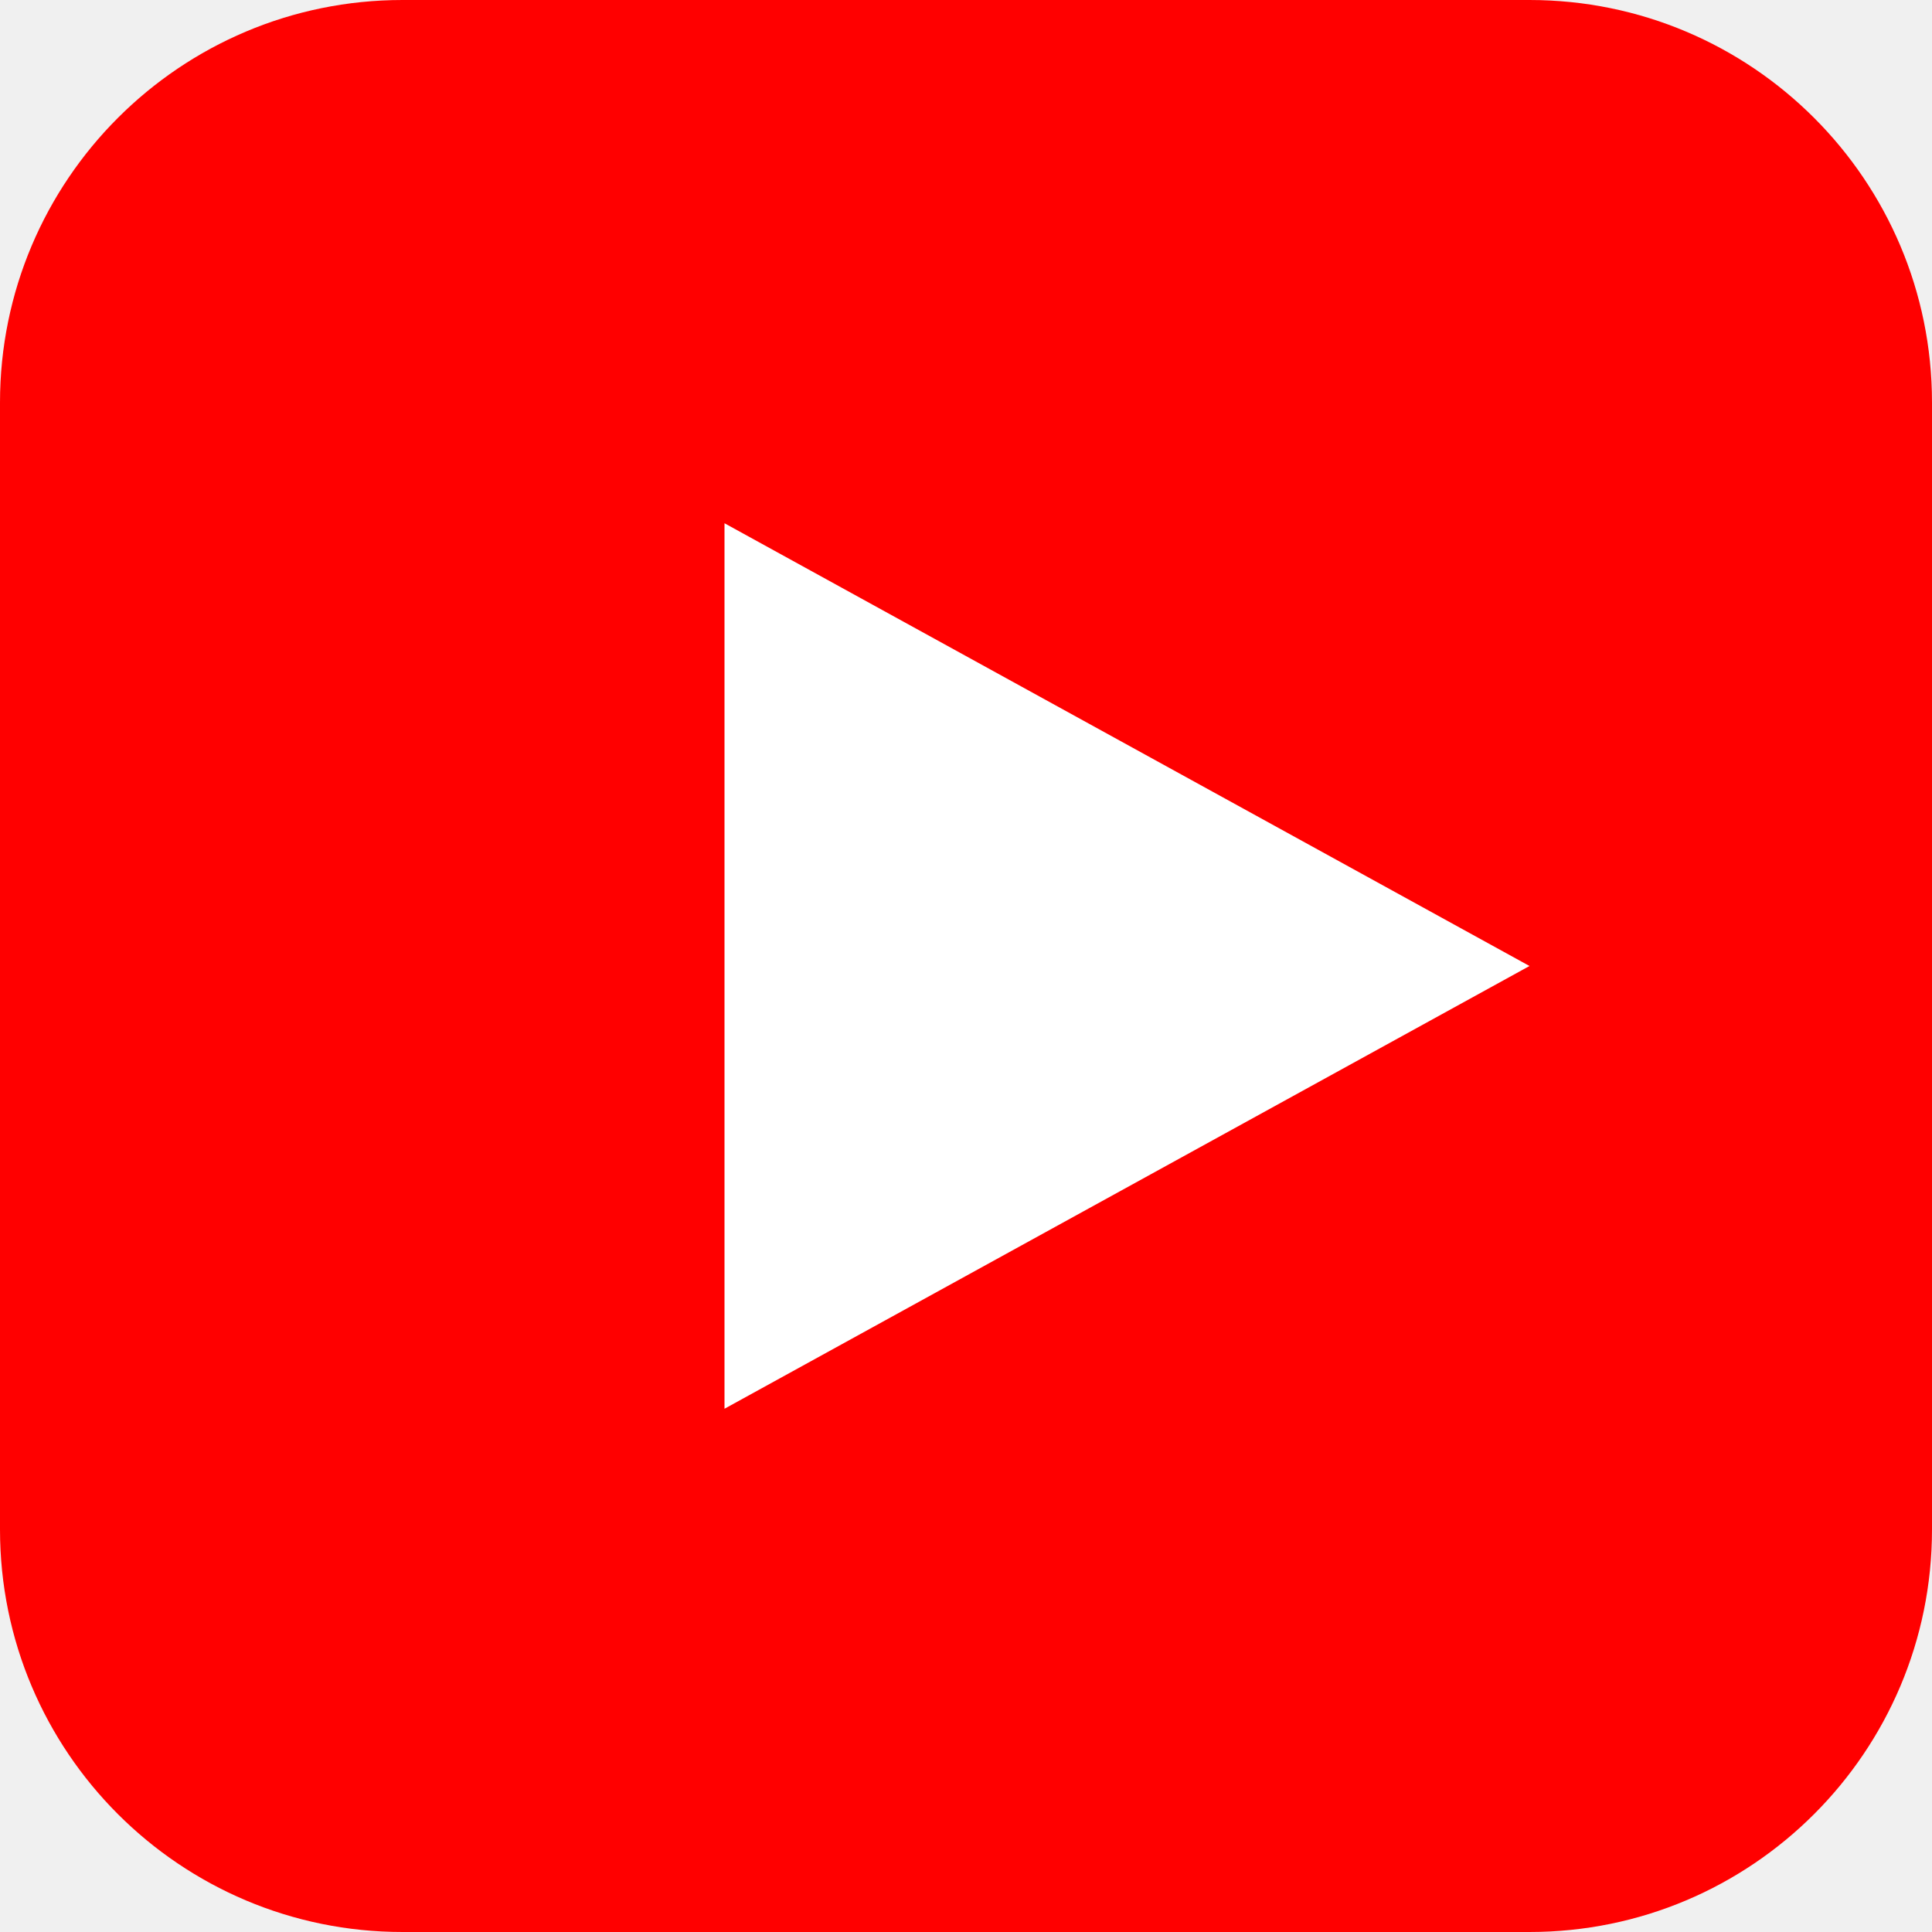
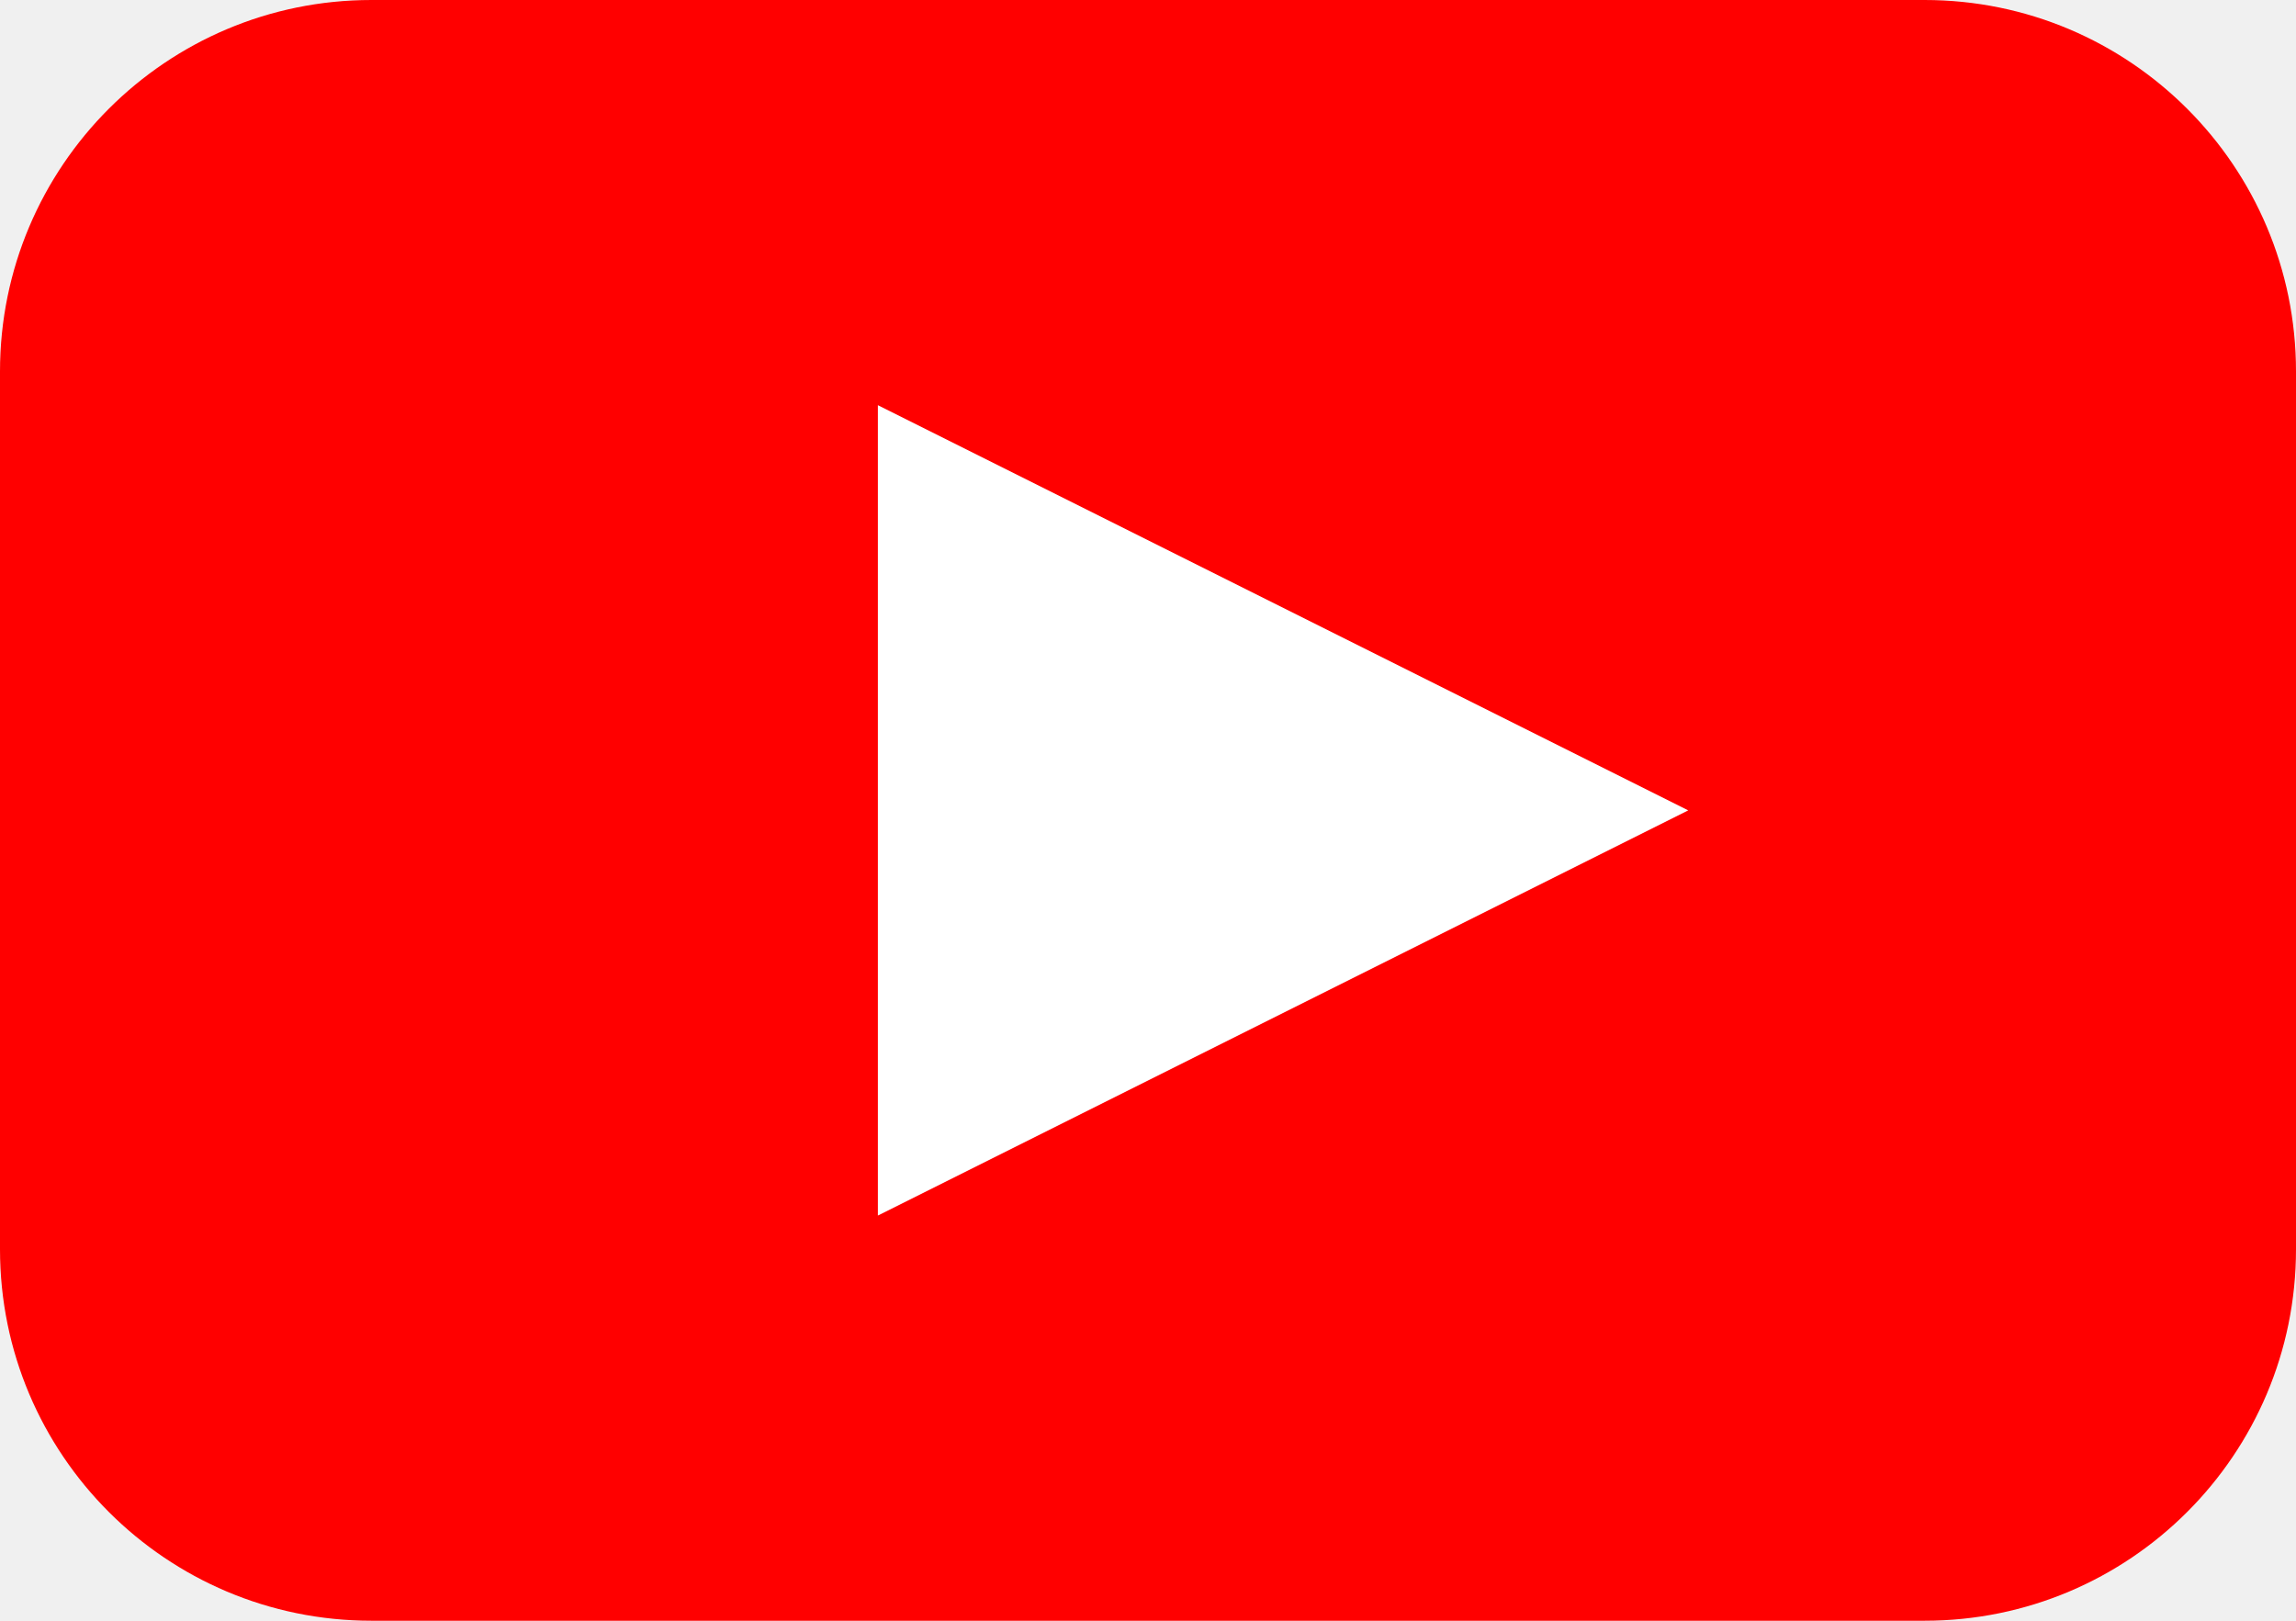
- <svg xmlns="http://www.w3.org/2000/svg" viewBox="0 0 48 48">
-   <rect width="48" height="48" rx="10" fill="#FF0000" />
-   <polygon points="18,13 38,24 18,35" fill="white" />
+ <svg xmlns="http://www.w3.org/2000/svg" viewBox="0 0 68 48">
+   <rect width="68" height="48" rx="11" fill="#FF0000" />
+   <polygon points="26,12 50,24 26,36" fill="white" />
</svg>
